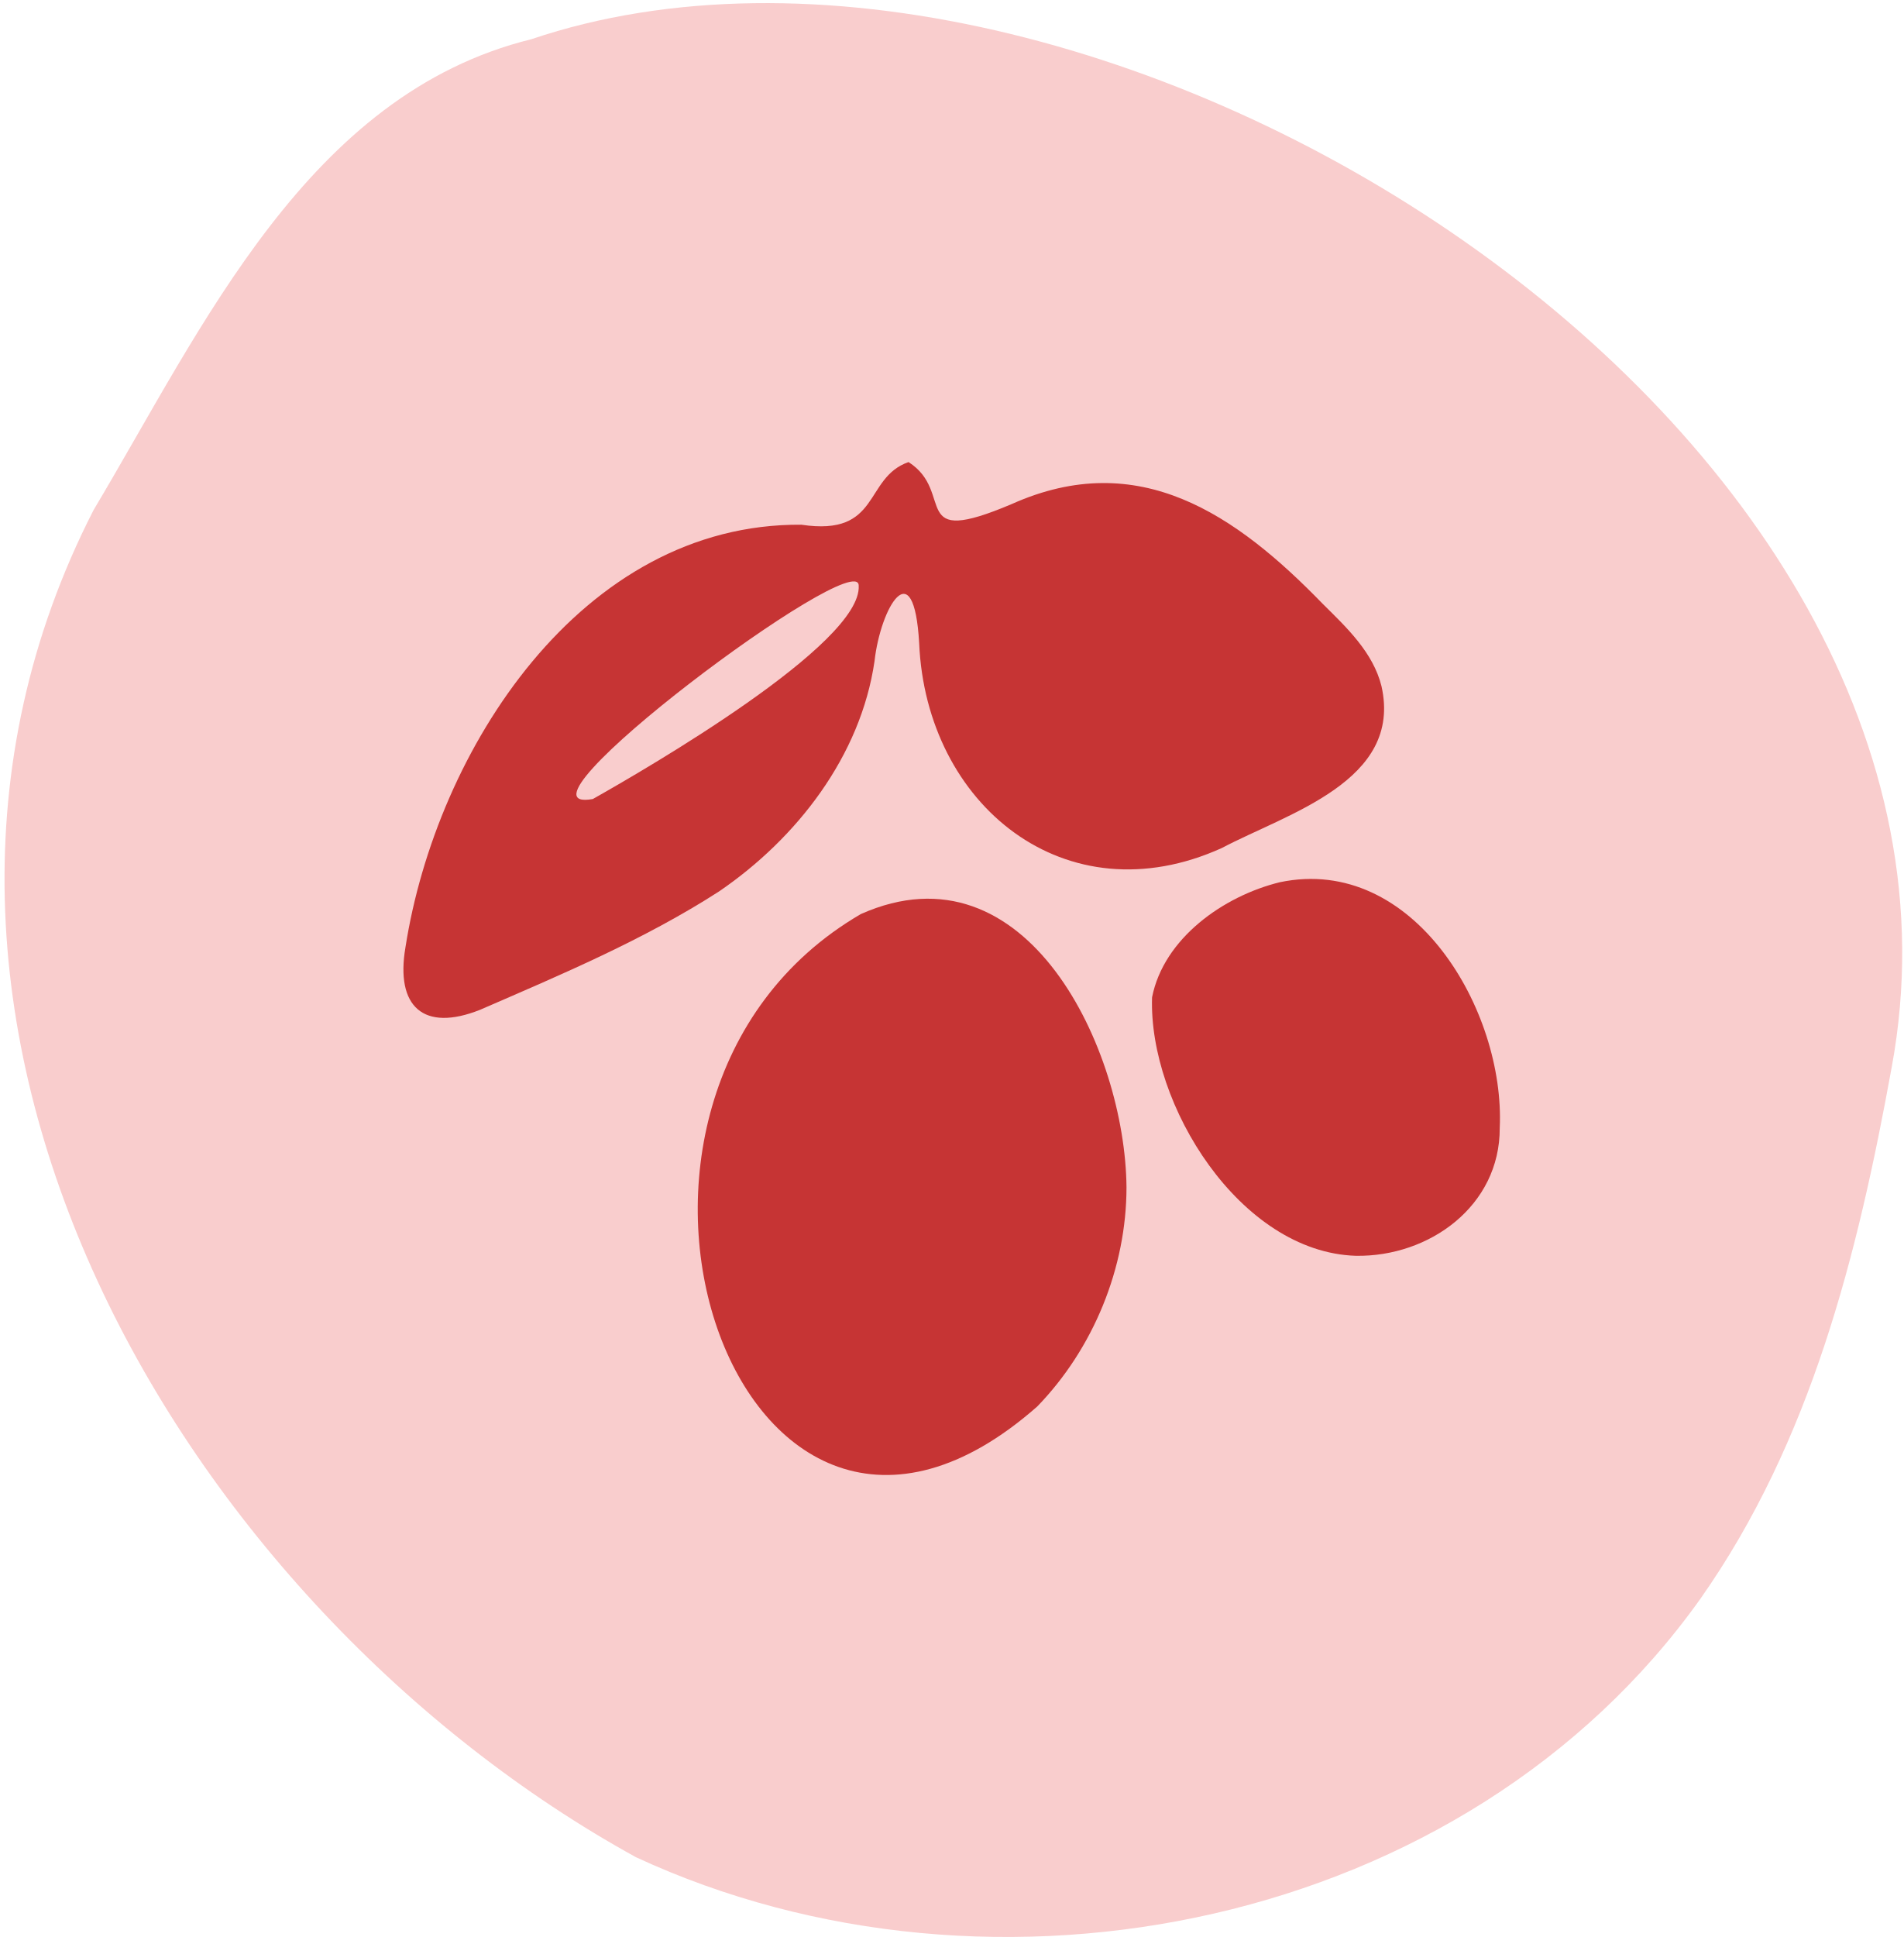
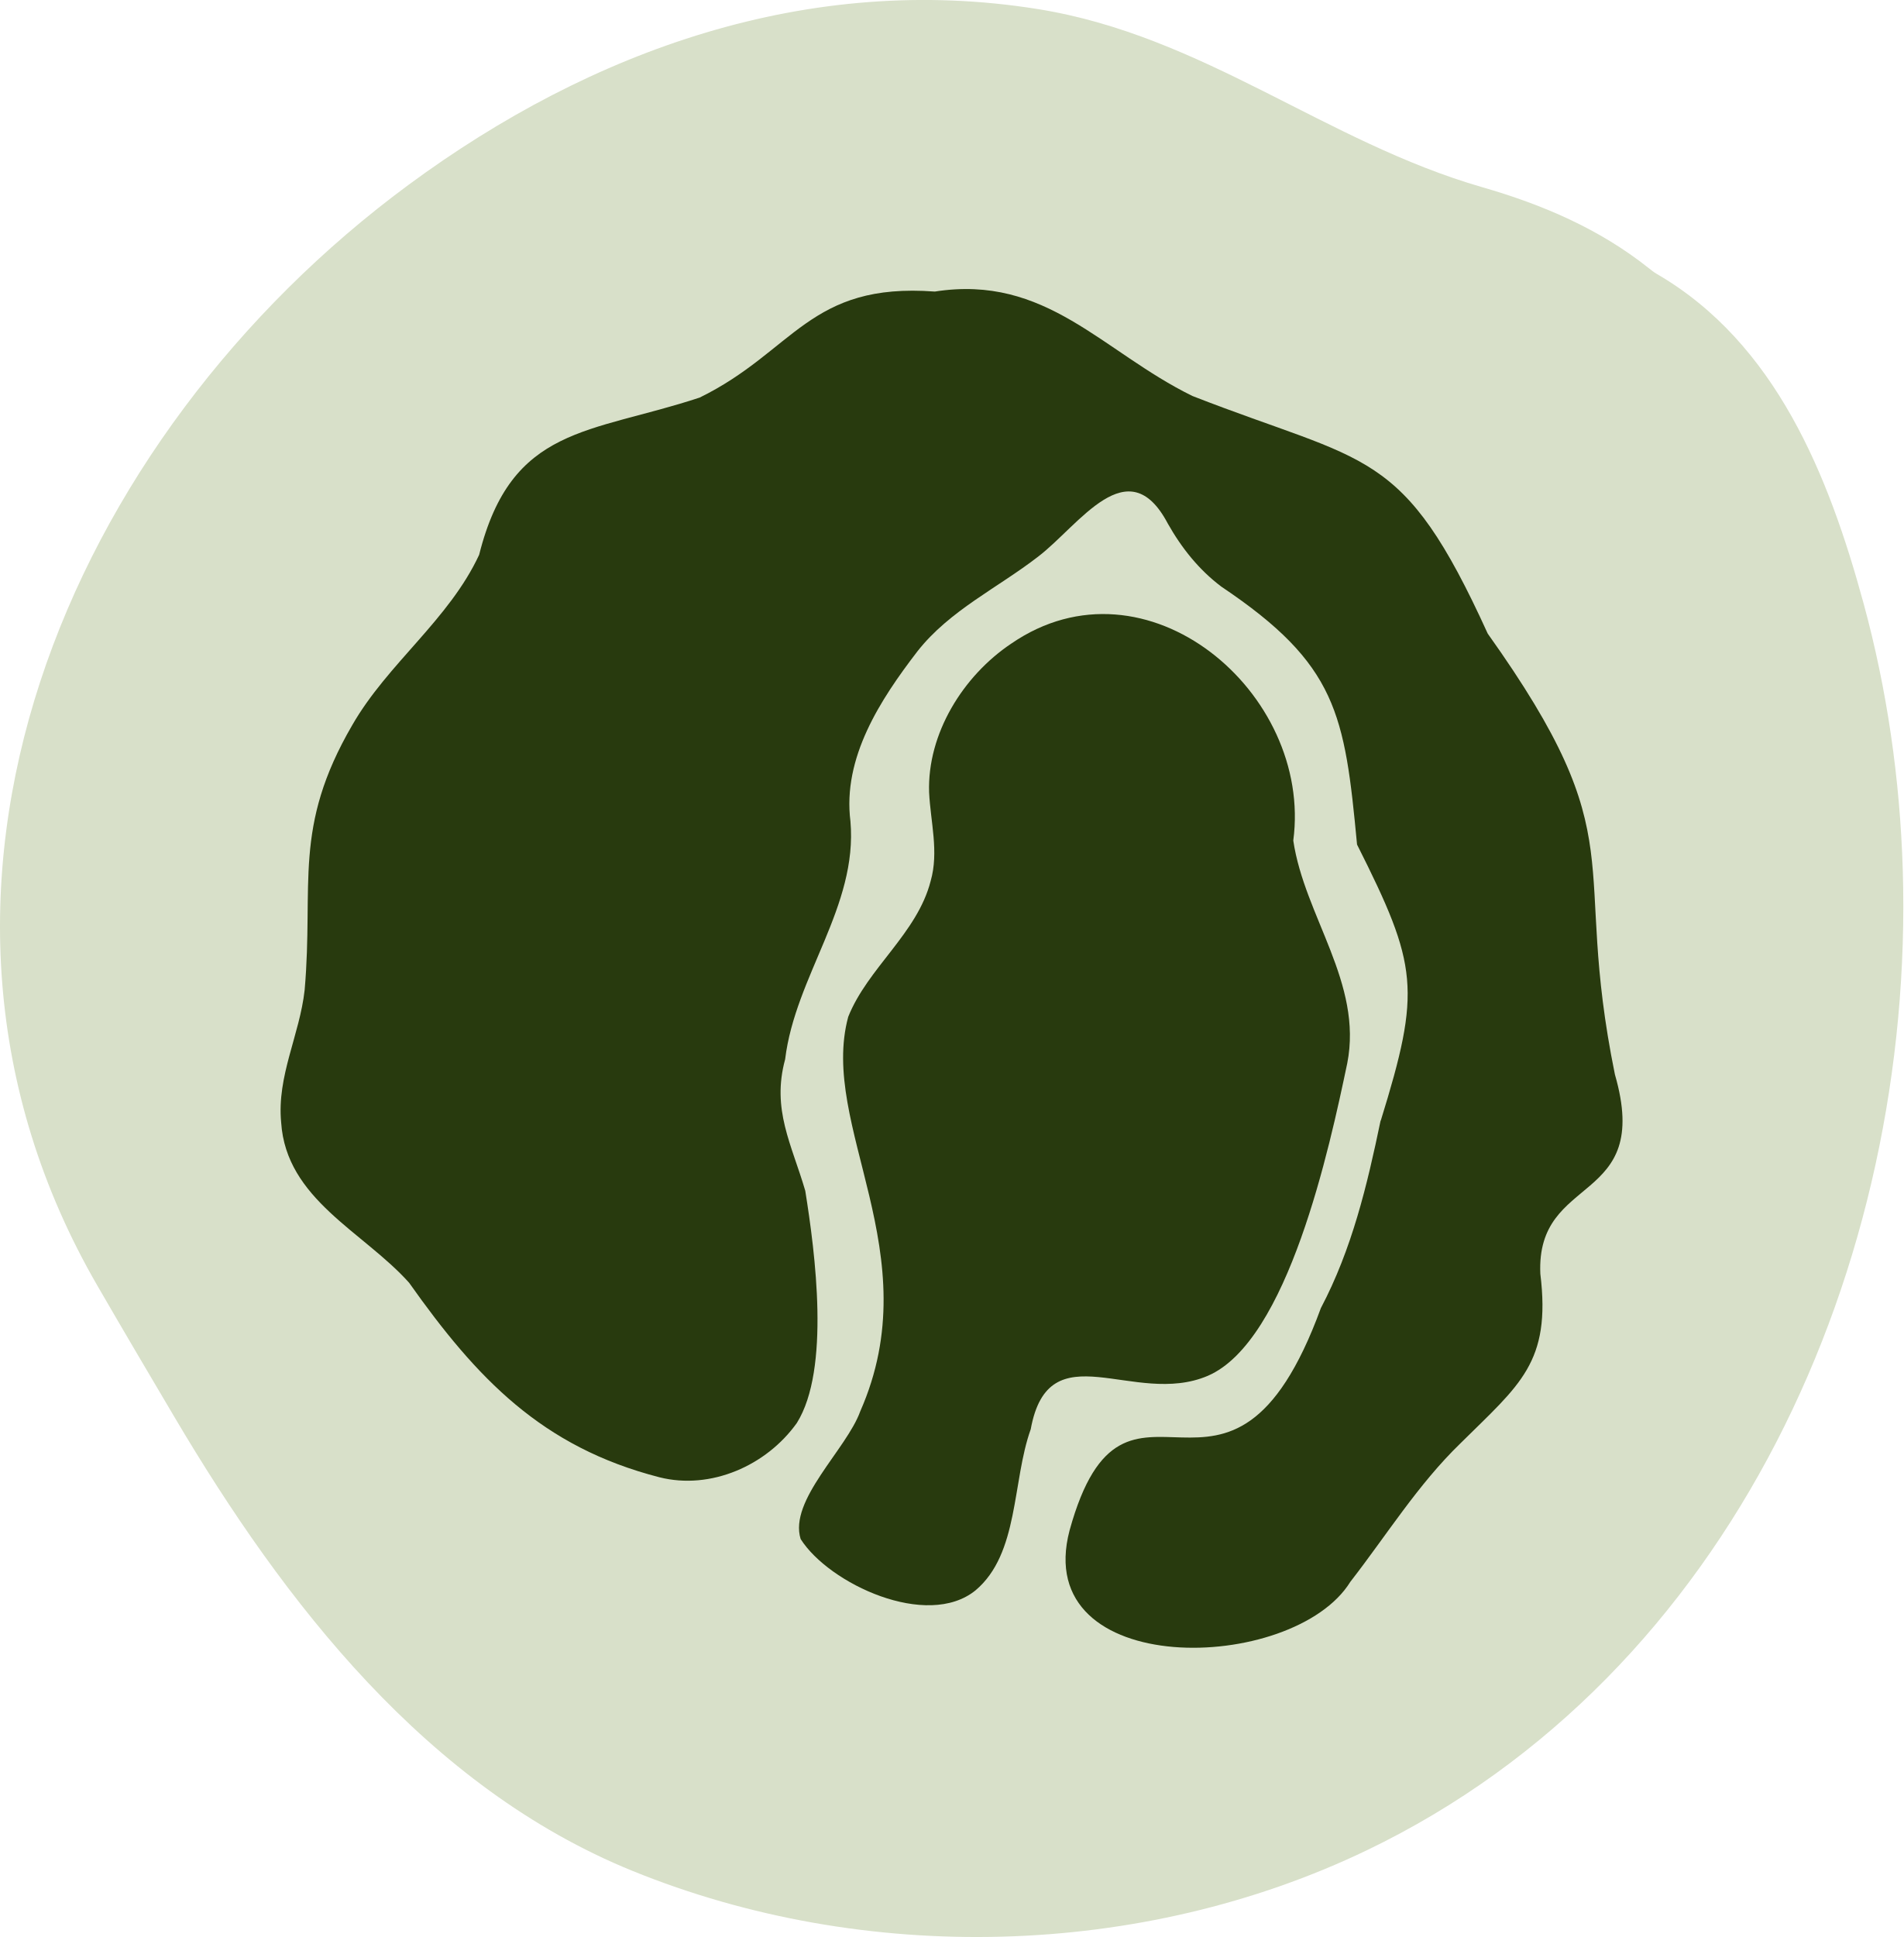
<svg xmlns="http://www.w3.org/2000/svg" id="Layer_1" data-name="Layer 1" viewBox="0 0 283.58 288.53">
  <defs>
    <style>
      .cls-1 {
-         fill: #c63434;
+         fill: #d8e0c9;
      }

      .cls-1, .cls-2 {
        stroke-width: 0px;
      }

      .cls-2 {
-         fill: #f9cdcd;
+         fill: #283a0e;
      }
    </style>
  </defs>
-   <path class="cls-2" d="m281.84,159.03c-5.07,27.89-12,55.66-28.47,79.09-34.92,49.07-105.42,63.17-158.61,38.53C27.37,239.55-24.9,151.68,13.96,75.94,30.27,48.63,45.86,14.05,79.17,5.84c82.68-27.89,220.5,57.14,202.67,153.19Z" />
+   <path class="cls-1" d="m203.65,275.61c-33.65,16.16-74.82,17.14-109.42,3.07-30.59-12.44-51.86-39.92-68.19-67.52-3.87-6.54-7.73-13.08-11.53-19.65C-19.36,133.01,10.16,64.92,60.86,27.54,88.16,7.41,120.53-4.11,154.62,1.35c24.69,3.96,42.82,19.79,66.24,26.54,8.95,2.58,17.42,6.19,24.79,12.05.38.31.78.62,1.21.87,17.76,10.32,25.63,30.11,30.79,49.03,3.5,12.82,5.44,26.22,5.85,39.75h0c1.77,58.75-25.4,119.87-79.85,146.02Z" />
  <g>
-     <path class="cls-1" d="m135.35,68.82c7.12,4.53-.22,12.89,15.42,6.25,18.89-8.44,33.34,1.51,46.35,14.92,3.56,3.52,7.46,7.2,8.71,12.21,3.2,14.17-14.03,18.96-23.79,24.12-23.27,10.53-44.06-6.42-45.09-30.51-.79-13.84-5.76-5.32-6.65,2.66-2.06,14.17-11.59,26.41-23.16,34.31-11.2,7.21-23.5,12.38-35.62,17.64-8.43,3.35-12.62-.47-11.11-9.31,4.58-29.38,26.19-63.2,58.99-62.95,11.89,1.79,9.25-6.98,15.96-9.33Zm-7.41,18.41c.01-6.08-54.05,34.4-39.61,31.79,7.98-4.5,40.14-23.11,39.61-31.79Z" />
-     <path class="cls-1" d="m167.84,176.85c0,11.99-4.93,24.03-13.3,32.66-44.68,39.33-73.64-45.81-26.27-73.36,24.75-10.99,39.39,20.23,39.57,40.7Z" />
-     <path class="cls-1" d="m223.45,168.03c.04,11.6-10.49,19.21-21.44,19.03-17.27-.54-30.9-22.54-30.36-38.5,1.73-8.78,10.63-15.09,19.05-17.15,19.93-4.15,33.57,19.13,32.75,36.62Z" />
+     <path class="cls-2" d="m205.72,166.94c6.05-19.54,5.56-23.07-3.53-41.14-1.84-19.47-2.95-26.83-20.21-38.41-3.35-2.52-5.93-5.76-7.99-9.41-5.93-11.23-13.18.25-19.31,4.93-6.03,4.67-13.19,8-17.99,14.11-5.54,7.21-11.18,15.86-9.98,25.32,1.11,12.69-8.22,23.04-9.73,35.45-2.04,7.5.98,12.67,3,19.59,1.48,9.23,3.76,26.59-1.26,34.59-4.52,6.34-12.83,10.01-20.47,8.08-17.54-4.51-27.22-14.74-37.3-28.98-6.8-7.6-18.32-12.42-19.06-23.88-.66-6.92,2.76-13.01,3.5-19.72,1.38-15.82-1.82-24.15,7.1-39.47,5.27-9.17,14.4-15.68,18.9-25.36,4.83-19.27,16.44-18,32.86-23.42,14.09-6.9,16.3-17.19,35.03-15.79,16.61-2.6,24.9,8.94,38.37,15.55,26.26,10.25,31.31,7.51,44.01,35.4,22.29,31.27,12.31,33.12,18.95,65.67,5.67,19.61-11.79,14.6-11.11,29.7,1.62,13.24-3.08,16.5-11.9,25.24-6.35,6.15-11.01,13.69-16.4,20.62-8.5,13.76-47.74,14.71-41.84-7.65,8.33-30.15,23.76,4.28,37.44-33.11,4.63-8.78,6.9-18.31,8.9-27.93Z" />
+     <path class="cls-2" d="m179.95,204.94c-11.03,4.7-23.67-6.86-26.38,7.96-2.79,7.78-1.72,18.53-8.23,24-7.21,5.84-21.82-.98-26.05-7.65-1.8-5.78,6.86-13.39,8.88-19.02,10.38-23.55-6.2-42.5-1.79-58.77,2.9-7.27,10.28-12.42,12.28-20.22,1.25-4.35-.02-8.82-.23-13.22-.28-8.73,5.05-17.34,12.24-22.15,20.09-13.81,44.95,7.32,42.02,29.34,1.67,11.27,10.39,21.23,8.04,33.18-2.63,12.52-8.81,41.39-20.78,46.55Z" />
  </g>
</svg>
